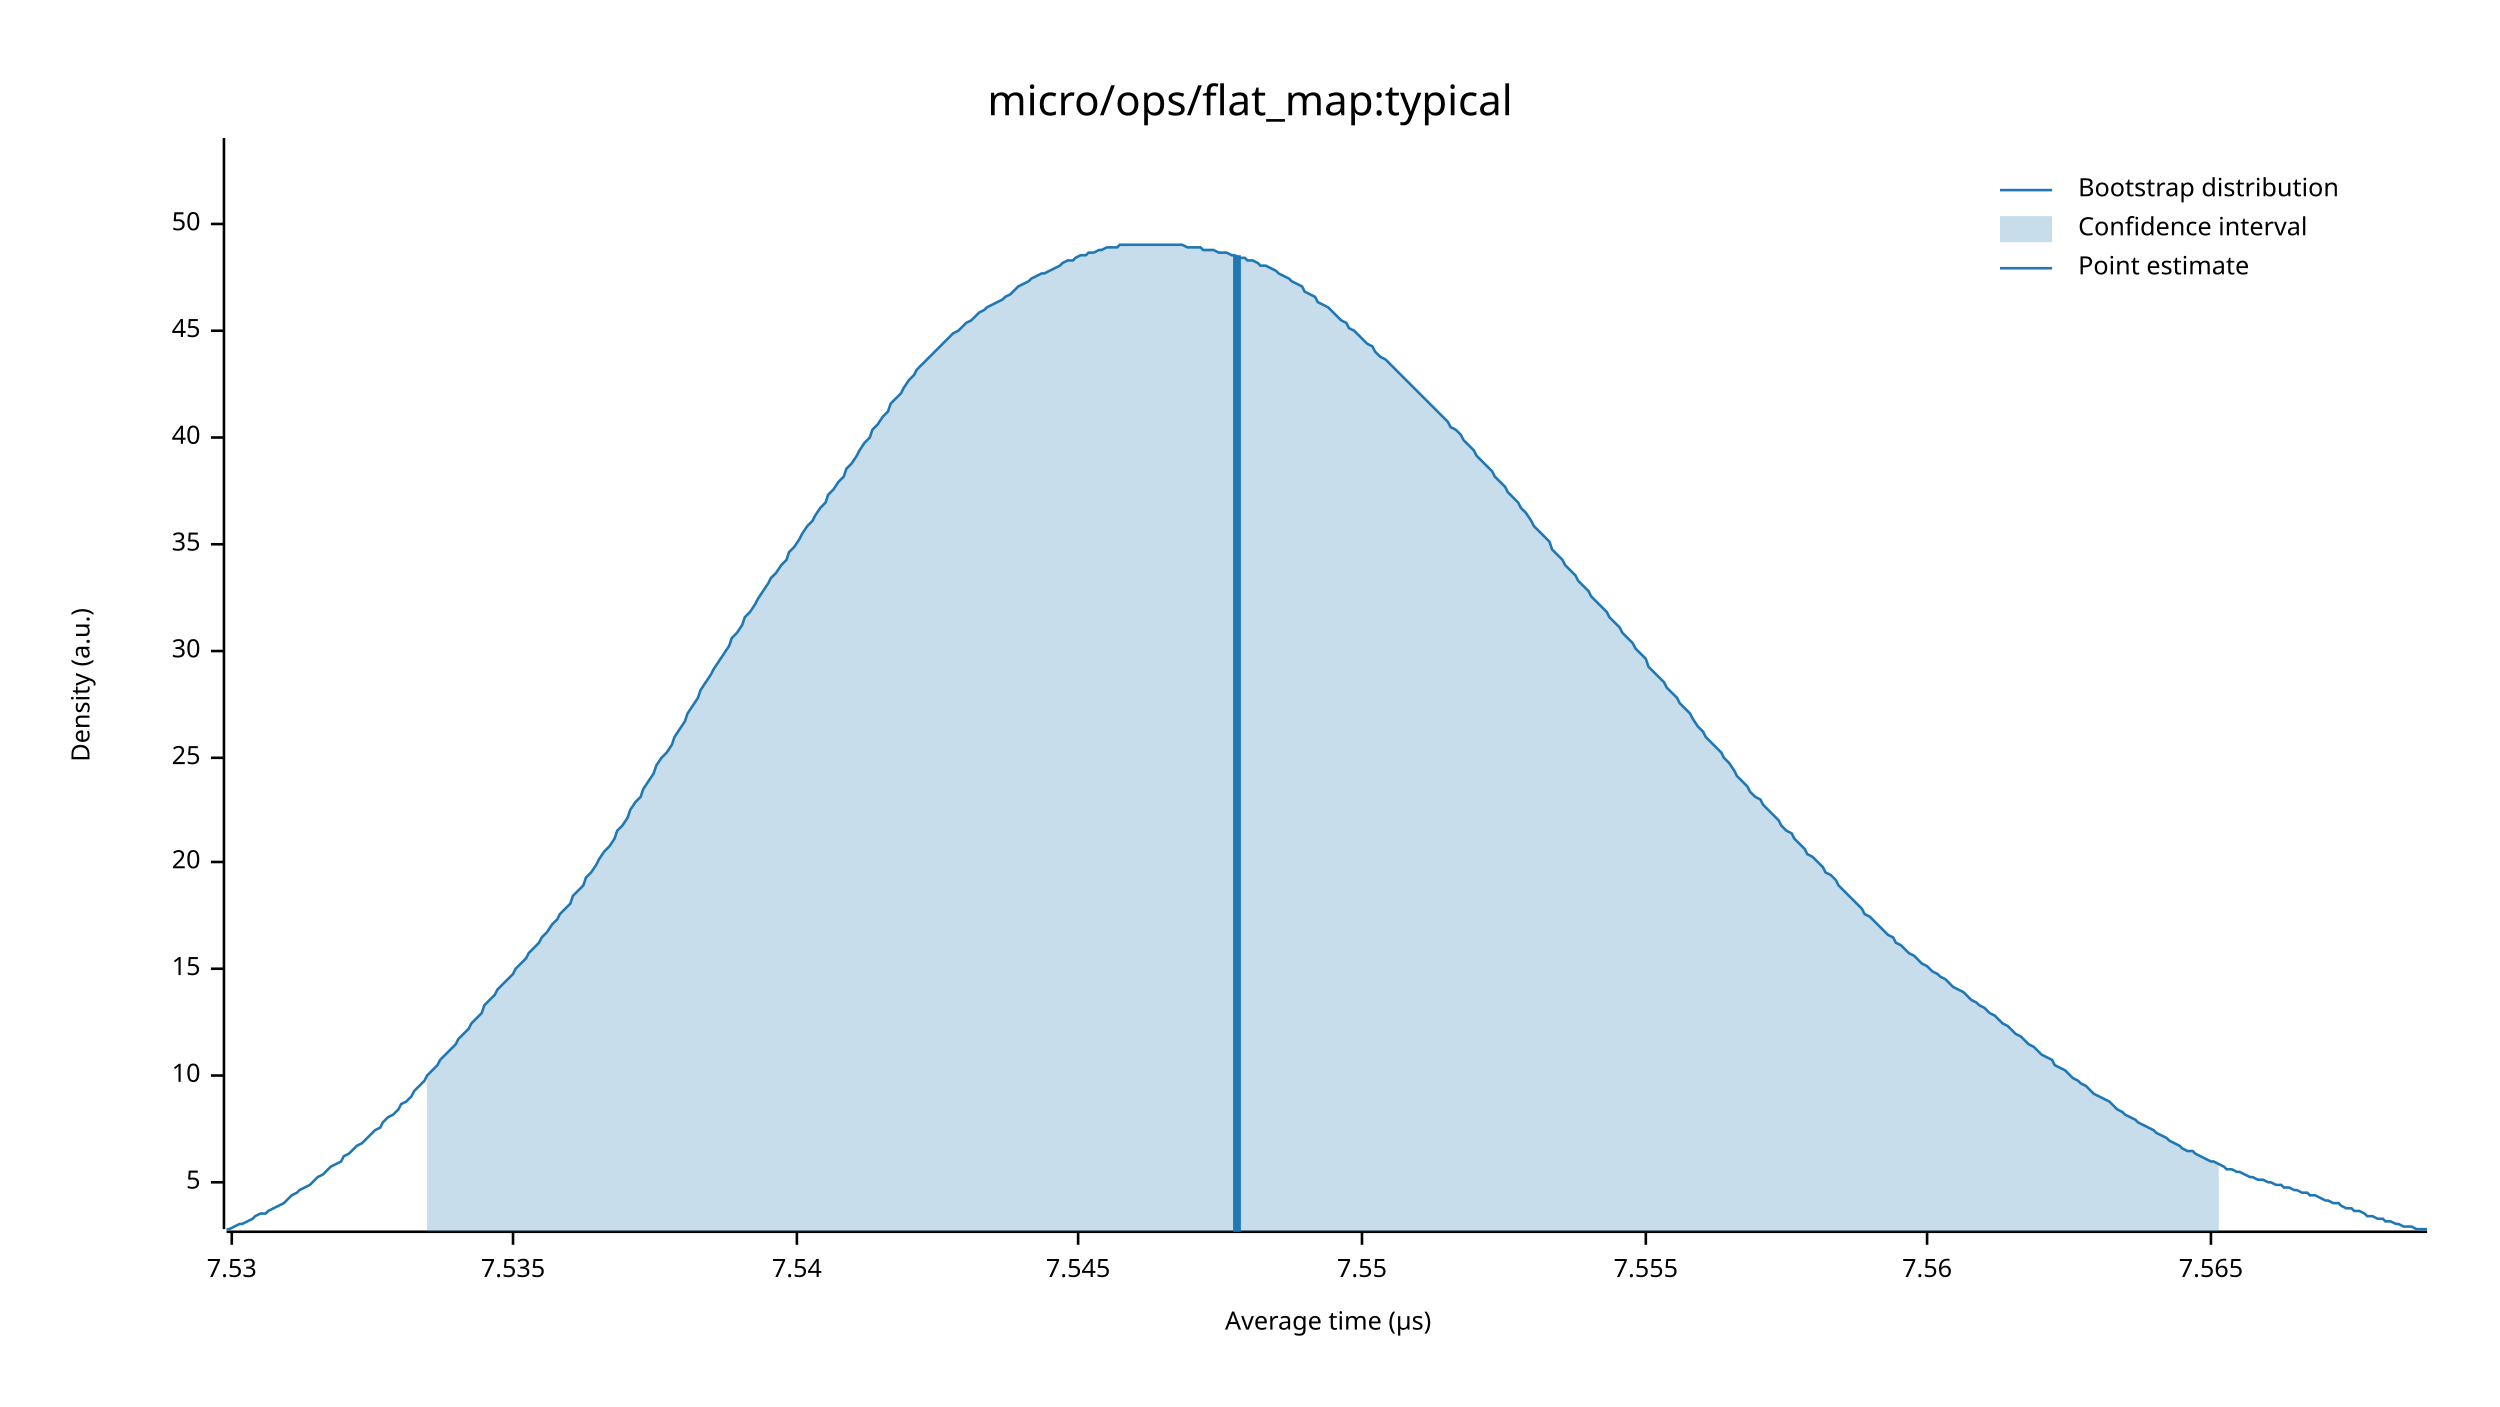
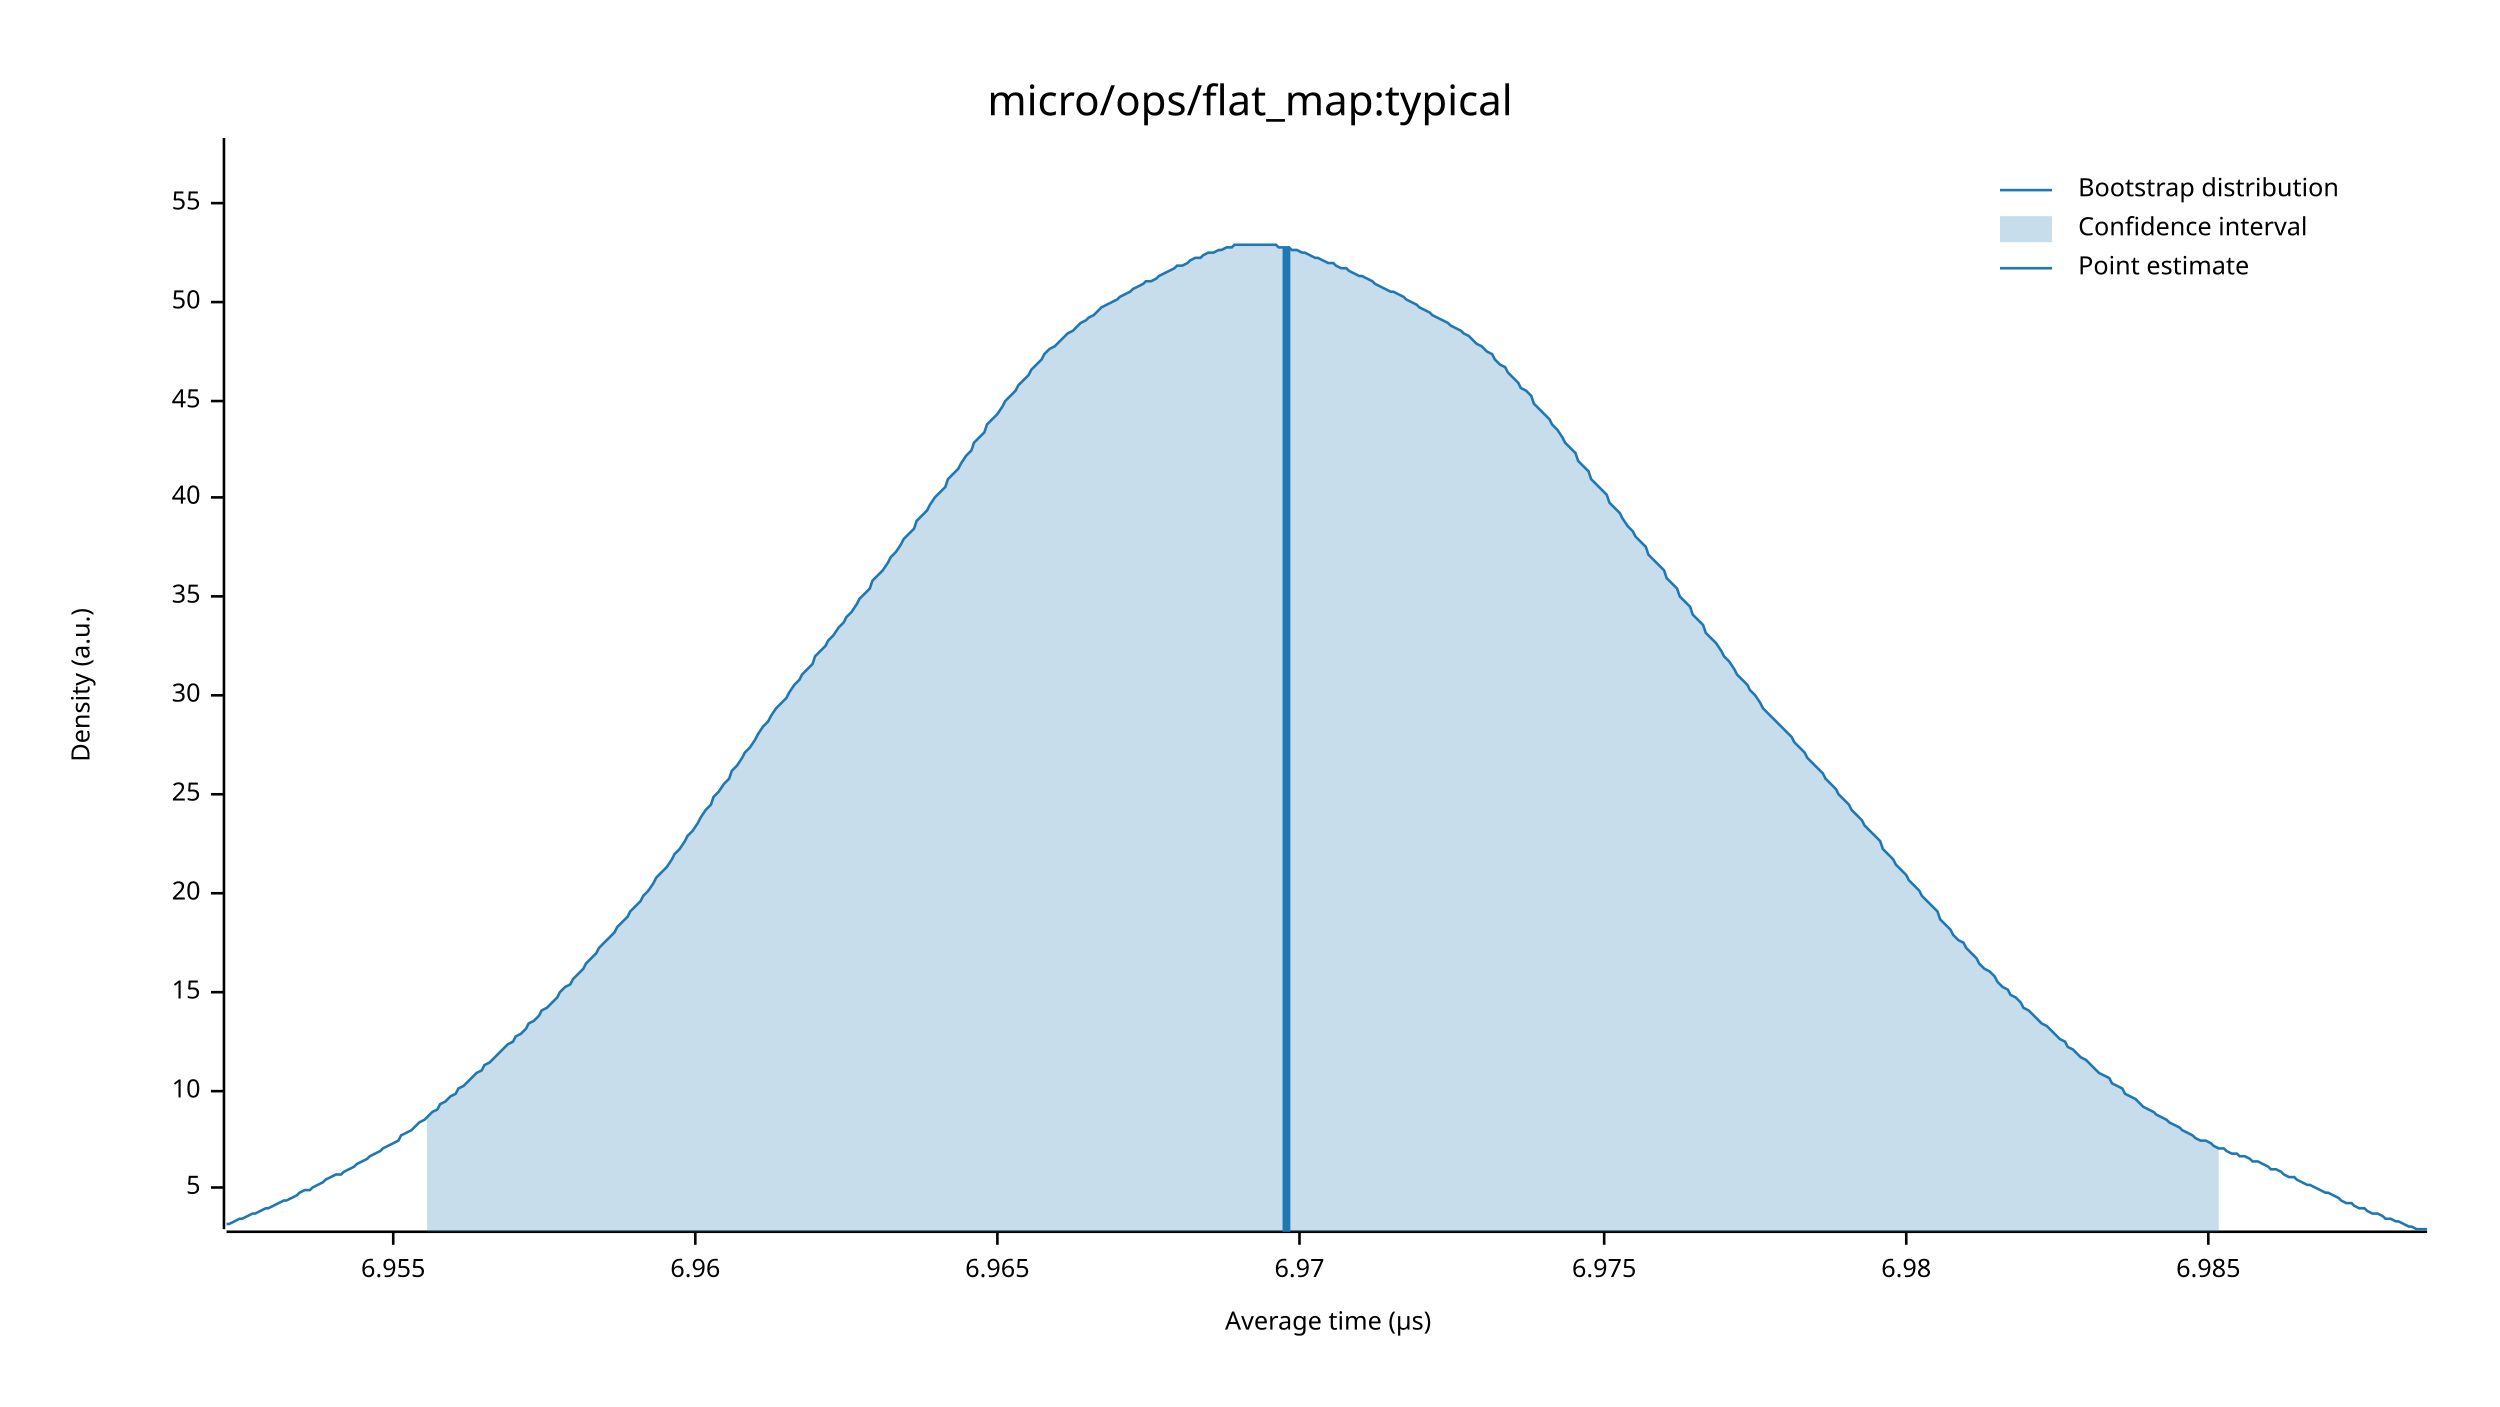
<svg xmlns="http://www.w3.org/2000/svg" width="960" height="540" viewBox="0 0 960 540">
  <text x="480" y="32" dy="0.76em" text-anchor="middle" font-family="sans-serif" font-size="16.129" opacity="1" fill="#000000">
micro/ops/flat_map:typical
</text>
  <text x="27" y="263" dy="0.76em" text-anchor="middle" font-family="sans-serif" font-size="9.677" opacity="1" fill="#000000" transform="rotate(270, 27, 263)">
Density (a.u.)
</text>
  <text x="510" y="513" dy="-0.5ex" text-anchor="middle" font-family="sans-serif" font-size="9.677" opacity="1" fill="#000000">
Average time (µs)
</text>
  <polyline fill="none" opacity="1" stroke="#000000" stroke-width="1" points="86,53 86,472 " />
-   <text x="77" y="454" dy="0.5ex" text-anchor="end" font-family="sans-serif" font-size="9.677" opacity="1" fill="#000000">
+   <text x="77" y="456" dy="0.5ex" text-anchor="end" font-family="sans-serif" font-size="9.677" opacity="1" fill="#000000">
5
</text>
-   <polyline fill="none" opacity="1" stroke="#000000" stroke-width="1" points="81,454 86,454 " />
-   <text x="77" y="413" dy="0.5ex" text-anchor="end" font-family="sans-serif" font-size="9.677" opacity="1" fill="#000000">
+   <polyline fill="none" opacity="1" stroke="#000000" stroke-width="1" points="81,456 86,456 " />
+   <text x="77" y="419" dy="0.5ex" text-anchor="end" font-family="sans-serif" font-size="9.677" opacity="1" fill="#000000">
10
</text>
-   <polyline fill="none" opacity="1" stroke="#000000" stroke-width="1" points="81,413 86,413 " />
-   <text x="77" y="372" dy="0.5ex" text-anchor="end" font-family="sans-serif" font-size="9.677" opacity="1" fill="#000000">
+   <polyline fill="none" opacity="1" stroke="#000000" stroke-width="1" points="81,419 86,419 " />
+   <text x="77" y="381" dy="0.5ex" text-anchor="end" font-family="sans-serif" font-size="9.677" opacity="1" fill="#000000">
15
</text>
-   <polyline fill="none" opacity="1" stroke="#000000" stroke-width="1" points="81,372 86,372 " />
-   <text x="77" y="331" dy="0.5ex" text-anchor="end" font-family="sans-serif" font-size="9.677" opacity="1" fill="#000000">
+   <polyline fill="none" opacity="1" stroke="#000000" stroke-width="1" points="81,381 86,381 " />
+   <text x="77" y="343" dy="0.5ex" text-anchor="end" font-family="sans-serif" font-size="9.677" opacity="1" fill="#000000">
20
</text>
-   <polyline fill="none" opacity="1" stroke="#000000" stroke-width="1" points="81,331 86,331 " />
-   <text x="77" y="291" dy="0.5ex" text-anchor="end" font-family="sans-serif" font-size="9.677" opacity="1" fill="#000000">
+   <polyline fill="none" opacity="1" stroke="#000000" stroke-width="1" points="81,343 86,343 " />
+   <text x="77" y="305" dy="0.5ex" text-anchor="end" font-family="sans-serif" font-size="9.677" opacity="1" fill="#000000">
25
</text>
-   <polyline fill="none" opacity="1" stroke="#000000" stroke-width="1" points="81,291 86,291 " />
-   <text x="77" y="250" dy="0.5ex" text-anchor="end" font-family="sans-serif" font-size="9.677" opacity="1" fill="#000000">
+   <polyline fill="none" opacity="1" stroke="#000000" stroke-width="1" points="81,305 86,305 " />
+   <text x="77" y="267" dy="0.5ex" text-anchor="end" font-family="sans-serif" font-size="9.677" opacity="1" fill="#000000">
30
</text>
-   <polyline fill="none" opacity="1" stroke="#000000" stroke-width="1" points="81,250 86,250 " />
-   <text x="77" y="209" dy="0.5ex" text-anchor="end" font-family="sans-serif" font-size="9.677" opacity="1" fill="#000000">
+   <polyline fill="none" opacity="1" stroke="#000000" stroke-width="1" points="81,267 86,267 " />
+   <text x="77" y="229" dy="0.5ex" text-anchor="end" font-family="sans-serif" font-size="9.677" opacity="1" fill="#000000">
35
</text>
-   <polyline fill="none" opacity="1" stroke="#000000" stroke-width="1" points="81,209 86,209 " />
-   <text x="77" y="168" dy="0.5ex" text-anchor="end" font-family="sans-serif" font-size="9.677" opacity="1" fill="#000000">
+   <polyline fill="none" opacity="1" stroke="#000000" stroke-width="1" points="81,229 86,229 " />
+   <text x="77" y="191" dy="0.5ex" text-anchor="end" font-family="sans-serif" font-size="9.677" opacity="1" fill="#000000">
40
</text>
-   <polyline fill="none" opacity="1" stroke="#000000" stroke-width="1" points="81,168 86,168 " />
-   <text x="77" y="127" dy="0.5ex" text-anchor="end" font-family="sans-serif" font-size="9.677" opacity="1" fill="#000000">
+   <polyline fill="none" opacity="1" stroke="#000000" stroke-width="1" points="81,191 86,191 " />
+   <text x="77" y="154" dy="0.5ex" text-anchor="end" font-family="sans-serif" font-size="9.677" opacity="1" fill="#000000">
45
</text>
-   <polyline fill="none" opacity="1" stroke="#000000" stroke-width="1" points="81,127 86,127 " />
-   <text x="77" y="86" dy="0.5ex" text-anchor="end" font-family="sans-serif" font-size="9.677" opacity="1" fill="#000000">
+   <polyline fill="none" opacity="1" stroke="#000000" stroke-width="1" points="81,154 86,154 " />
+   <text x="77" y="116" dy="0.5ex" text-anchor="end" font-family="sans-serif" font-size="9.677" opacity="1" fill="#000000">
50
</text>
-   <polyline fill="none" opacity="1" stroke="#000000" stroke-width="1" points="81,86 86,86 " />
+   <polyline fill="none" opacity="1" stroke="#000000" stroke-width="1" points="81,116 86,116 " />
+   <text x="77" y="78" dy="0.5ex" text-anchor="end" font-family="sans-serif" font-size="9.677" opacity="1" fill="#000000">
+ 55
+ </text>
+   <polyline fill="none" opacity="1" stroke="#000000" stroke-width="1" points="81,78 86,78 " />
  <polyline fill="none" opacity="1" stroke="#000000" stroke-width="1" points="87,473 932,473 " />
-   <text x="89" y="483" dy="0.76em" text-anchor="middle" font-family="sans-serif" font-size="9.677" opacity="1" fill="#000000">
- 7.53
+   <text x="151" y="483" dy="0.76em" text-anchor="middle" font-family="sans-serif" font-size="9.677" opacity="1" fill="#000000">
+ 6.955
</text>
-   <polyline fill="none" opacity="1" stroke="#000000" stroke-width="1" points="89,473 89,478 " />
-   <text x="197" y="483" dy="0.76em" text-anchor="middle" font-family="sans-serif" font-size="9.677" opacity="1" fill="#000000">
- 7.535
+   <polyline fill="none" opacity="1" stroke="#000000" stroke-width="1" points="151,473 151,478 " />
+   <text x="267" y="483" dy="0.76em" text-anchor="middle" font-family="sans-serif" font-size="9.677" opacity="1" fill="#000000">
+ 6.96
</text>
-   <polyline fill="none" opacity="1" stroke="#000000" stroke-width="1" points="197,473 197,478 " />
-   <text x="306" y="483" dy="0.76em" text-anchor="middle" font-family="sans-serif" font-size="9.677" opacity="1" fill="#000000">
- 7.54
+   <polyline fill="none" opacity="1" stroke="#000000" stroke-width="1" points="267,473 267,478 " />
+   <text x="383" y="483" dy="0.76em" text-anchor="middle" font-family="sans-serif" font-size="9.677" opacity="1" fill="#000000">
+ 6.965
</text>
-   <polyline fill="none" opacity="1" stroke="#000000" stroke-width="1" points="306,473 306,478 " />
-   <text x="414" y="483" dy="0.76em" text-anchor="middle" font-family="sans-serif" font-size="9.677" opacity="1" fill="#000000">
- 7.545
+   <polyline fill="none" opacity="1" stroke="#000000" stroke-width="1" points="383,473 383,478 " />
+   <text x="499" y="483" dy="0.76em" text-anchor="middle" font-family="sans-serif" font-size="9.677" opacity="1" fill="#000000">
+ 6.97
</text>
-   <polyline fill="none" opacity="1" stroke="#000000" stroke-width="1" points="414,473 414,478 " />
-   <text x="523" y="483" dy="0.76em" text-anchor="middle" font-family="sans-serif" font-size="9.677" opacity="1" fill="#000000">
- 7.55
+   <polyline fill="none" opacity="1" stroke="#000000" stroke-width="1" points="499,473 499,478 " />
+   <text x="616" y="483" dy="0.76em" text-anchor="middle" font-family="sans-serif" font-size="9.677" opacity="1" fill="#000000">
+ 6.975
</text>
-   <polyline fill="none" opacity="1" stroke="#000000" stroke-width="1" points="523,473 523,478 " />
-   <text x="632" y="483" dy="0.76em" text-anchor="middle" font-family="sans-serif" font-size="9.677" opacity="1" fill="#000000">
- 7.555
+   <polyline fill="none" opacity="1" stroke="#000000" stroke-width="1" points="616,473 616,478 " />
+   <text x="732" y="483" dy="0.76em" text-anchor="middle" font-family="sans-serif" font-size="9.677" opacity="1" fill="#000000">
+ 6.98
</text>
-   <polyline fill="none" opacity="1" stroke="#000000" stroke-width="1" points="632,473 632,478 " />
-   <text x="740" y="483" dy="0.76em" text-anchor="middle" font-family="sans-serif" font-size="9.677" opacity="1" fill="#000000">
- 7.56
+   <polyline fill="none" opacity="1" stroke="#000000" stroke-width="1" points="732,473 732,478 " />
+   <text x="848" y="483" dy="0.76em" text-anchor="middle" font-family="sans-serif" font-size="9.677" opacity="1" fill="#000000">
+ 6.985
</text>
-   <polyline fill="none" opacity="1" stroke="#000000" stroke-width="1" points="740,473 740,478 " />
-   <text x="849" y="483" dy="0.76em" text-anchor="middle" font-family="sans-serif" font-size="9.677" opacity="1" fill="#000000">
- 7.565
- </text>
-   <polyline fill="none" opacity="1" stroke="#000000" stroke-width="1" points="849,473 849,478 " />
-   <polyline fill="none" opacity="1" stroke="#1F78B4" stroke-width="1" points="87,472 88,472 90,471 92,470 93,470 95,469 97,468 98,467 100,466 102,466 103,465 105,464 107,463 109,462 110,461 112,459 114,458 115,457 117,456 119,455 120,454 122,452 124,451 125,450 127,448 129,447 131,446 132,444 134,443 136,441 137,440 139,439 141,437 142,436 144,434 146,433 147,431 149,429 151,428 153,426 154,424 156,423 158,421 159,419 161,417 163,415 164,413 166,411 168,409 169,407 171,405 173,403 175,401 176,399 178,397 180,395 181,393 183,391 185,389 186,386 188,384 190,382 191,380 193,378 195,376 197,374 198,372 200,370 202,368 203,366 205,364 207,362 208,360 210,358 212,355 214,353 215,351 217,349 219,347 220,344 222,342 224,340 225,337 227,335 229,332 230,330 232,327 234,325 236,322 237,319 239,317 241,314 242,311 244,308 246,306 247,303 249,300 251,297 252,294 254,291 256,289 258,286 259,283 261,280 263,277 264,274 266,271 268,268 269,265 271,262 273,259 274,257 276,254 278,251 280,248 281,245 283,243 285,240 286,237 288,235 290,232 291,230 293,227 295,224 296,222 298,220 300,217 302,215 303,212 305,210 307,207 308,205 310,202 312,200 313,198 315,195 317,193 318,190 320,188 322,185 324,183 325,180 327,178 329,175 330,173 332,170 334,168 335,165 337,163 339,160 341,158 342,155 344,153 346,151 347,149 349,146 351,144 352,142 354,140 356,138 357,137 359,135 361,133 363,131 364,130 366,128 368,127 369,126 371,124 373,123 374,122 376,120 378,119 379,118 381,117 383,116 385,115 386,114 388,113 390,111 391,110 393,109 395,108 396,107 398,106 400,105 401,105 403,104 405,103 407,102 408,101 410,100 412,100 413,99 415,98 417,98 418,97 420,97 422,96 423,96 425,95 427,95 429,95 430,94 432,94 434,94 435,94 437,94 439,94 440,94 442,94 444,94 445,94 447,94 449,94 451,94 452,94 454,94 456,95 457,95 459,95 461,95 462,96 464,96 466,96 468,97 469,97 471,97 473,98 474,98 476,99 478,99 479,100 481,100 483,101 484,102 486,102 488,103 490,104 491,105 493,106 495,107 496,108 498,109 500,110 501,112 503,113 505,114 506,116 508,117 510,118 512,120 513,121 515,123 517,124 518,126 520,127 522,129 523,130 525,132 527,133 528,135 530,137 532,138 534,140 535,141 537,143 539,145 540,146 542,148 544,150 545,151 547,153 549,155 550,156 552,158 554,160 556,162 557,164 559,165 561,167 562,169 564,171 566,173 567,175 569,177 571,179 573,181 574,183 576,185 578,187 579,189 581,191 583,193 584,195 586,197 588,200 589,202 591,204 593,206 595,208 596,211 598,213 600,215 601,217 603,219 605,221 606,223 608,225 610,227 611,229 613,231 615,233 617,235 618,237 620,239 622,241 623,243 625,245 627,247 628,249 630,251 632,253 633,256 635,258 637,260 639,262 640,264 642,266 644,268 645,270 647,272 649,274 650,276 652,279 654,281 655,283 657,285 659,287 661,289 662,291 664,293 666,296 667,298 669,300 671,302 672,304 674,306 676,307 677,309 679,311 681,313 683,315 684,317 686,319 688,320 689,322 691,324 693,326 694,328 696,329 698,331 700,333 701,335 703,336 705,338 706,340 708,342 710,344 711,345 713,347 715,349 716,351 718,352 720,354 722,356 723,357 725,359 727,360 728,362 730,363 732,365 733,366 735,367 737,369 738,370 740,371 742,373 744,374 745,375 747,376 749,378 750,379 752,380 754,381 755,382 757,384 759,385 760,386 762,387 764,389 766,390 767,391 769,393 771,394 772,395 774,397 776,398 777,399 779,401 781,402 782,403 784,405 786,406 788,407 789,409 791,410 793,411 794,412 796,414 798,415 799,416 801,417 803,419 804,420 806,421 808,422 810,423 811,424 813,426 815,427 816,428 818,429 820,430 821,431 823,432 825,433 827,434 828,435 830,436 832,437 833,438 835,439 837,440 838,441 840,442 842,442 843,443 845,444 847,445 849,446 850,446 852,447 854,448 855,449 857,449 859,450 860,450 862,451 864,452 865,452 867,453 869,453 871,454 872,454 874,455 876,455 877,456 879,456 881,457 882,457 884,458 886,458 887,459 889,459 891,460 893,461 894,461 896,462 898,462 899,463 901,464 903,464 904,465 906,465 908,466 909,467 911,467 913,468 915,468 916,469 918,469 920,470 921,470 923,471 925,471 926,471 928,472 930,472 932,472 " />
-   <polygon opacity="0.25" fill="#1F78B4" points="164,413 166,411 168,409 169,407 171,405 173,403 175,401 176,399 178,397 180,395 181,393 183,391 185,389 186,386 188,384 190,382 191,380 193,378 195,376 197,374 198,372 200,370 202,368 203,366 205,364 207,362 208,360 210,358 212,355 214,353 215,351 217,349 219,347 220,344 222,342 224,340 225,337 227,335 229,332 230,330 232,327 234,325 236,322 237,319 239,317 241,314 242,311 244,308 246,306 247,303 249,300 251,297 252,294 254,291 256,289 258,286 259,283 261,280 263,277 264,274 266,271 268,268 269,265 271,262 273,259 274,257 276,254 278,251 280,248 281,245 283,243 285,240 286,237 288,235 290,232 291,230 293,227 295,224 296,222 298,220 300,217 302,215 303,212 305,210 307,207 308,205 310,202 312,200 313,198 315,195 317,193 318,190 320,188 322,185 324,183 325,180 327,178 329,175 330,173 332,170 334,168 335,165 337,163 339,160 341,158 342,155 344,153 346,151 347,149 349,146 351,144 352,142 354,140 356,138 357,137 359,135 361,133 363,131 364,130 366,128 368,127 369,126 371,124 373,123 374,122 376,120 378,119 379,118 381,117 383,116 385,115 386,114 388,113 390,111 391,110 393,109 395,108 396,107 398,106 400,105 401,105 403,104 405,103 407,102 408,101 410,100 412,100 413,99 415,98 417,98 418,97 420,97 422,96 423,96 425,95 427,95 429,95 430,94 432,94 434,94 435,94 437,94 439,94 440,94 442,94 444,94 445,94 447,94 449,94 451,94 452,94 454,94 456,95 457,95 459,95 461,95 462,96 464,96 466,96 468,97 469,97 471,97 473,98 474,98 476,99 478,99 479,100 481,100 483,101 484,102 486,102 488,103 490,104 491,105 493,106 495,107 496,108 498,109 500,110 501,112 503,113 505,114 506,116 508,117 510,118 512,120 513,121 515,123 517,124 518,126 520,127 522,129 523,130 525,132 527,133 528,135 530,137 532,138 534,140 535,141 537,143 539,145 540,146 542,148 544,150 545,151 547,153 549,155 550,156 552,158 554,160 556,162 557,164 559,165 561,167 562,169 564,171 566,173 567,175 569,177 571,179 573,181 574,183 576,185 578,187 579,189 581,191 583,193 584,195 586,197 588,200 589,202 591,204 593,206 595,208 596,211 598,213 600,215 601,217 603,219 605,221 606,223 608,225 610,227 611,229 613,231 615,233 617,235 618,237 620,239 622,241 623,243 625,245 627,247 628,249 630,251 632,253 633,256 635,258 637,260 639,262 640,264 642,266 644,268 645,270 647,272 649,274 650,276 652,279 654,281 655,283 657,285 659,287 661,289 662,291 664,293 666,296 667,298 669,300 671,302 672,304 674,306 676,307 677,309 679,311 681,313 683,315 684,317 686,319 688,320 689,322 691,324 693,326 694,328 696,329 698,331 700,333 701,335 703,336 705,338 706,340 708,342 710,344 711,345 713,347 715,349 716,351 718,352 720,354 722,356 723,357 725,359 727,360 728,362 730,363 732,365 733,366 735,367 737,369 738,370 740,371 742,373 744,374 745,375 747,376 749,378 750,379 752,380 754,381 755,382 757,384 759,385 760,386 762,387 764,389 766,390 767,391 769,393 771,394 772,395 774,397 776,398 777,399 779,401 781,402 782,403 784,405 786,406 788,407 789,409 791,410 793,411 794,412 796,414 798,415 799,416 801,417 803,419 804,420 806,421 808,422 810,423 811,424 813,426 815,427 816,428 818,429 820,430 821,431 823,432 825,433 827,434 828,435 830,436 832,437 833,438 835,439 837,440 838,441 840,442 842,442 843,443 845,444 847,445 849,446 850,446 852,447 852,473 164,473 " />
-   <polyline fill="none" opacity="1" stroke="#1F78B4" stroke-width="3" points="475,473 475,98 " />
+   <polyline fill="none" opacity="1" stroke="#000000" stroke-width="1" points="848,473 848,478 " />
+   <polyline fill="none" opacity="1" stroke="#1F78B4" stroke-width="1" points="87,470 88,470 90,469 92,468 93,468 95,467 97,466 98,466 100,465 102,464 103,464 105,463 107,462 109,461 110,461 112,460 114,459 115,458 117,457 119,457 120,456 122,455 124,454 125,453 127,452 129,451 131,451 132,450 134,449 136,448 137,447 139,446 141,445 142,444 144,443 146,442 147,441 149,440 151,439 153,438 154,436 156,435 158,434 159,433 161,431 163,430 164,429 166,427 168,426 169,424 171,423 173,421 175,420 176,418 178,417 180,415 181,414 183,412 185,411 186,409 188,408 190,406 191,405 193,403 195,401 197,400 198,398 200,397 202,395 203,393 205,392 207,390 208,388 210,387 212,385 214,383 215,381 217,379 219,378 220,376 222,374 224,372 225,370 227,368 229,366 230,364 232,362 234,360 236,358 237,356 239,354 241,352 242,350 244,348 246,346 247,344 249,342 251,339 252,337 254,335 256,333 258,330 259,328 261,326 263,323 264,321 266,319 268,316 269,314 271,311 273,309 274,306 276,304 278,301 280,299 281,296 283,294 285,291 286,289 288,287 290,284 291,282 293,279 295,277 296,275 298,272 300,270 302,268 303,266 305,263 307,261 308,259 310,257 312,255 313,252 315,250 317,248 318,246 320,244 322,241 324,239 325,237 327,235 329,232 330,230 332,228 334,226 335,223 337,221 339,219 341,216 342,214 344,212 346,209 347,207 349,205 351,203 352,200 354,198 356,196 357,194 359,191 361,189 363,187 364,184 366,182 368,180 369,178 371,175 373,173 374,170 376,168 378,166 379,163 381,161 383,159 385,156 386,154 388,152 390,150 391,148 393,146 395,144 396,142 398,140 400,138 401,136 403,134 405,133 407,131 408,130 410,128 412,127 413,126 415,124 417,123 418,122 420,121 422,119 423,118 425,117 427,116 429,115 430,114 432,113 434,112 435,111 437,110 439,109 440,108 442,108 444,107 445,106 447,105 449,104 451,103 452,102 454,102 456,101 457,100 459,99 461,99 462,98 464,97 466,97 468,96 469,96 471,95 473,95 474,94 476,94 478,94 479,94 481,94 483,94 484,94 486,94 488,94 490,94 491,95 493,95 495,95 496,96 498,96 500,97 501,97 503,98 505,99 506,99 508,100 510,101 512,101 513,102 515,103 517,103 518,104 520,105 522,106 523,106 525,107 527,108 528,109 530,110 532,111 534,112 535,112 537,113 539,114 540,115 542,116 544,117 545,118 547,119 549,120 550,121 552,122 554,123 556,124 557,125 559,126 561,127 562,128 564,129 566,131 567,132 569,133 571,135 573,136 574,138 576,140 578,141 579,143 581,145 583,147 584,149 586,150 588,152 589,155 591,157 593,159 595,161 596,163 598,165 600,168 601,170 603,172 605,174 606,177 608,179 610,181 611,184 613,186 615,188 617,190 618,193 620,195 622,197 623,199 625,202 627,204 628,206 630,208 632,210 633,213 635,215 637,217 639,219 640,222 642,224 644,226 645,229 647,231 649,233 650,236 652,238 654,240 655,243 657,245 659,247 661,250 662,252 664,254 666,257 667,259 669,261 671,263 672,265 674,267 676,270 677,272 679,274 681,276 683,278 684,279 686,281 688,283 689,285 691,287 693,289 694,291 696,293 698,295 700,297 701,299 703,301 705,303 706,305 708,307 710,309 711,311 713,313 715,315 716,317 718,319 720,321 722,323 723,326 725,328 727,330 728,332 730,334 732,336 733,338 735,340 737,342 738,344 740,346 742,348 744,350 745,353 747,355 749,357 750,359 752,361 754,362 755,364 757,366 759,368 760,370 762,372 764,373 766,375 767,377 769,379 771,380 772,382 774,383 776,385 777,387 779,388 781,390 782,391 784,393 786,394 788,396 789,397 791,399 793,400 794,402 796,403 798,405 799,406 801,407 803,409 804,410 806,412 808,413 810,414 811,416 813,417 815,418 816,420 818,421 820,422 821,423 823,425 825,426 827,427 828,428 830,429 832,430 833,431 835,432 837,433 838,434 840,435 842,436 843,437 845,438 847,438 849,439 850,440 852,441 854,441 855,442 857,443 859,443 860,444 862,444 864,445 865,446 867,446 869,447 871,448 872,449 874,449 876,450 877,451 879,452 881,452 882,453 884,454 886,455 887,455 889,456 891,457 893,458 894,458 896,459 898,460 899,461 901,462 903,462 904,463 906,464 908,464 909,465 911,466 913,466 915,467 916,468 918,468 920,469 921,469 923,470 925,471 926,471 928,472 930,472 932,472 " />
+   <polygon opacity="0.25" fill="#1F78B4" points="164,429 166,427 168,426 169,424 171,423 173,421 175,420 176,418 178,417 180,415 181,414 183,412 185,411 186,409 188,408 190,406 191,405 193,403 195,401 197,400 198,398 200,397 202,395 203,393 205,392 207,390 208,388 210,387 212,385 214,383 215,381 217,379 219,378 220,376 222,374 224,372 225,370 227,368 229,366 230,364 232,362 234,360 236,358 237,356 239,354 241,352 242,350 244,348 246,346 247,344 249,342 251,339 252,337 254,335 256,333 258,330 259,328 261,326 263,323 264,321 266,319 268,316 269,314 271,311 273,309 274,306 276,304 278,301 280,299 281,296 283,294 285,291 286,289 288,287 290,284 291,282 293,279 295,277 296,275 298,272 300,270 302,268 303,266 305,263 307,261 308,259 310,257 312,255 313,252 315,250 317,248 318,246 320,244 322,241 324,239 325,237 327,235 329,232 330,230 332,228 334,226 335,223 337,221 339,219 341,216 342,214 344,212 346,209 347,207 349,205 351,203 352,200 354,198 356,196 357,194 359,191 361,189 363,187 364,184 366,182 368,180 369,178 371,175 373,173 374,170 376,168 378,166 379,163 381,161 383,159 385,156 386,154 388,152 390,150 391,148 393,146 395,144 396,142 398,140 400,138 401,136 403,134 405,133 407,131 408,130 410,128 412,127 413,126 415,124 417,123 418,122 420,121 422,119 423,118 425,117 427,116 429,115 430,114 432,113 434,112 435,111 437,110 439,109 440,108 442,108 444,107 445,106 447,105 449,104 451,103 452,102 454,102 456,101 457,100 459,99 461,99 462,98 464,97 466,97 468,96 469,96 471,95 473,95 474,94 476,94 478,94 479,94 481,94 483,94 484,94 486,94 488,94 490,94 491,95 493,95 495,95 496,96 498,96 500,97 501,97 503,98 505,99 506,99 508,100 510,101 512,101 513,102 515,103 517,103 518,104 520,105 522,106 523,106 525,107 527,108 528,109 530,110 532,111 534,112 535,112 537,113 539,114 540,115 542,116 544,117 545,118 547,119 549,120 550,121 552,122 554,123 556,124 557,125 559,126 561,127 562,128 564,129 566,131 567,132 569,133 571,135 573,136 574,138 576,140 578,141 579,143 581,145 583,147 584,149 586,150 588,152 589,155 591,157 593,159 595,161 596,163 598,165 600,168 601,170 603,172 605,174 606,177 608,179 610,181 611,184 613,186 615,188 617,190 618,193 620,195 622,197 623,199 625,202 627,204 628,206 630,208 632,210 633,213 635,215 637,217 639,219 640,222 642,224 644,226 645,229 647,231 649,233 650,236 652,238 654,240 655,243 657,245 659,247 661,250 662,252 664,254 666,257 667,259 669,261 671,263 672,265 674,267 676,270 677,272 679,274 681,276 683,278 684,279 686,281 688,283 689,285 691,287 693,289 694,291 696,293 698,295 700,297 701,299 703,301 705,303 706,305 708,307 710,309 711,311 713,313 715,315 716,317 718,319 720,321 722,323 723,326 725,328 727,330 728,332 730,334 732,336 733,338 735,340 737,342 738,344 740,346 742,348 744,350 745,353 747,355 749,357 750,359 752,361 754,362 755,364 757,366 759,368 760,370 762,372 764,373 766,375 767,377 769,379 771,380 772,382 774,383 776,385 777,387 779,388 781,390 782,391 784,393 786,394 788,396 789,397 791,399 793,400 794,402 796,403 798,405 799,406 801,407 803,409 804,410 806,412 808,413 810,414 811,416 813,417 815,418 816,420 818,421 820,422 821,423 823,425 825,426 827,427 828,428 830,429 832,430 833,431 835,432 837,433 838,434 840,435 842,436 843,437 845,438 847,438 849,439 850,440 852,441 852,473 164,473 " />
+   <polyline fill="none" opacity="1" stroke="#1F78B4" stroke-width="3" points="494,473 494,95 " />
  <text x="798" y="68" dy="0.76em" text-anchor="start" font-family="sans-serif" font-size="9.677" opacity="1" fill="#000000">
Bootstrap distribution
</text>
  <text x="798" y="83" dy="0.76em" text-anchor="start" font-family="sans-serif" font-size="9.677" opacity="1" fill="#000000">
Confidence interval
</text>
  <text x="798" y="98" dy="0.76em" text-anchor="start" font-family="sans-serif" font-size="9.677" opacity="1" fill="#000000">
Point estimate
</text>
  <polyline fill="none" opacity="1" stroke="#1F78B4" stroke-width="1" points="768,73 788,73 " />
  <rect x="768" y="83" width="20" height="10" opacity="0.25" fill="#1F78B4" stroke="none" />
  <polyline fill="none" opacity="1" stroke="#1F78B4" stroke-width="1" points="768,103 788,103 " />
</svg>
